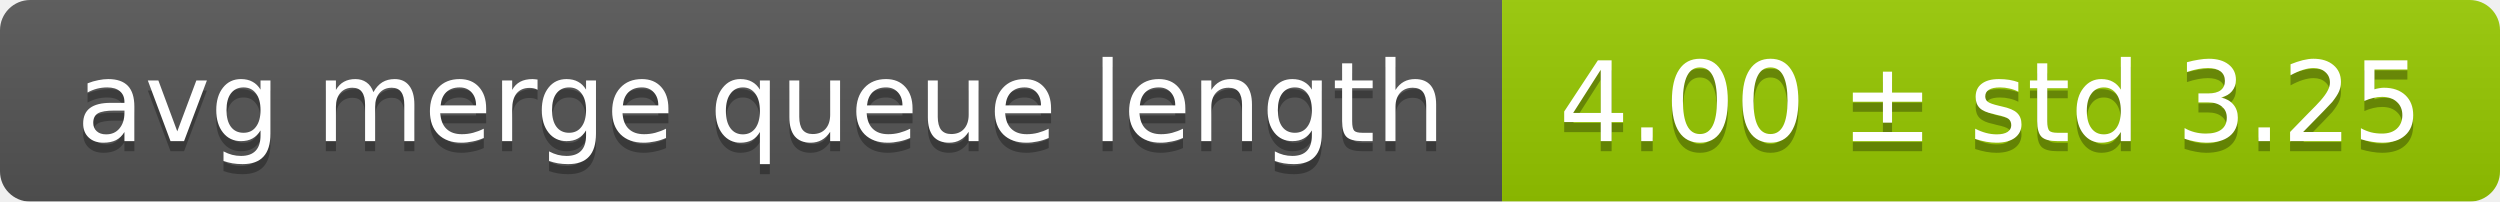
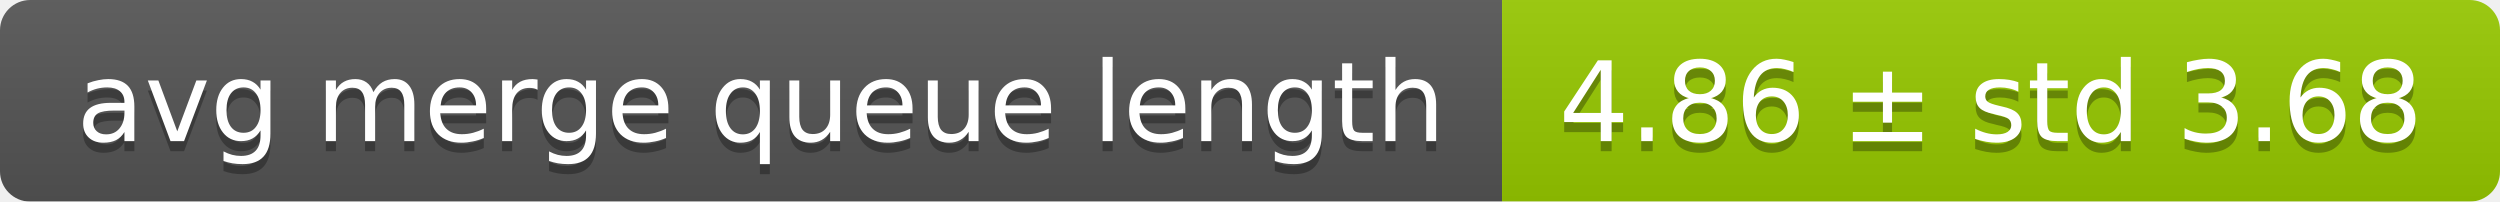
<svg xmlns="http://www.w3.org/2000/svg" width="248" height="20">
  <linearGradient id="smooth" x2="0" y2="100%">
    <stop offset="0" stop-color="#bbb" stop-opacity=".1" />
    <stop offset="1" stop-opacity=".1" />
  </linearGradient>
  <mask id="round">
    <rect width="248" height="20" rx="3" fill="#fff" />
  </mask>
  <g mask="url(#round)">
    <rect width="149" height="20" fill="#555" />
    <rect x="149" width="99" height="20" fill="#97ca00" />
    <rect width="248" height="20" fill="url(#smooth)" />
  </g>
  <g fill="#fff" text-anchor="middle" font-family="DejaVu Sans,Verdana,Geneva,sans-serif" font-size="11">
    <text x="75.5" y="15" fill="#010101" fill-opacity=".3">avg merge queue length</text>
    <text x="75.5" y="14">avg merge queue length</text>
-     <text x="197.5" y="15" fill="#010101" fill-opacity=".3">4.00 ± std 3.25</text>
-     <text x="197.5" y="14">4.00 ± std 3.25</text>
+     <text x="197.5" y="15" fill="#010101" fill-opacity=".3">4.86 ± std 3.68</text>
+     <text x="197.5" y="14">4.86 ± std 3.68</text>
  </g>
</svg>
